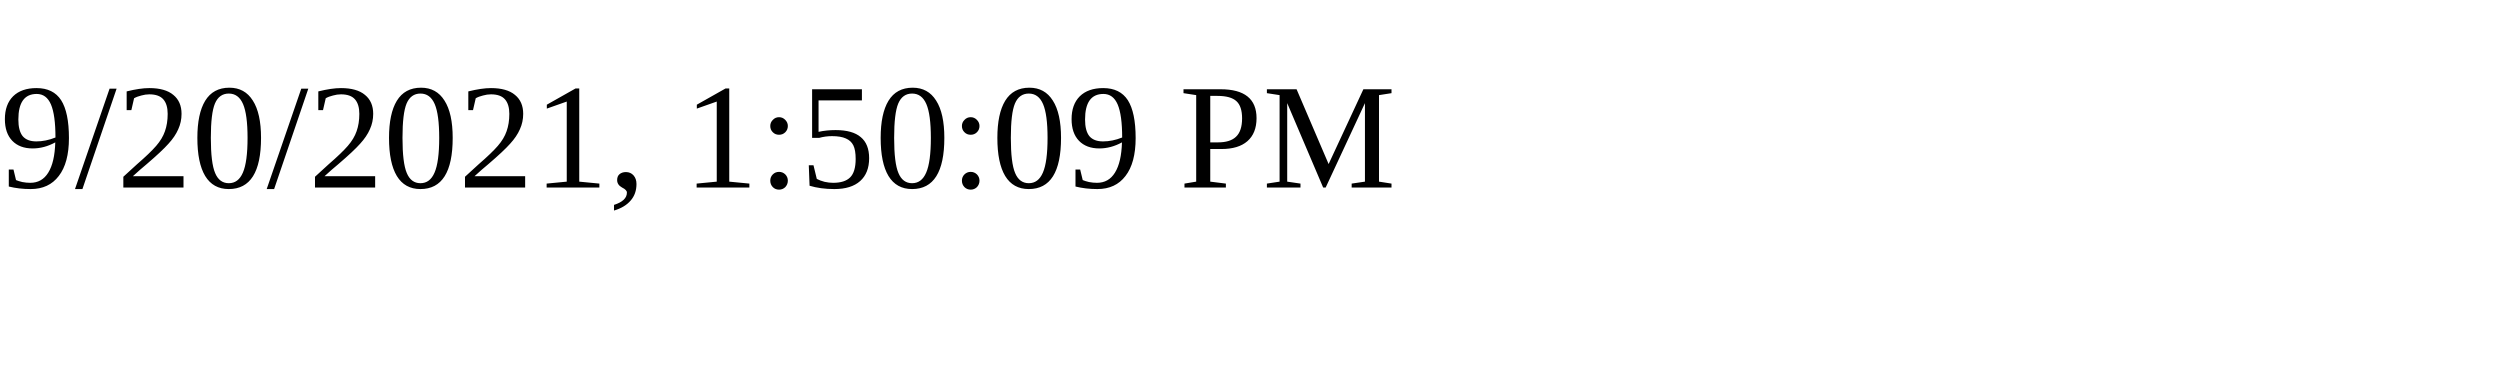
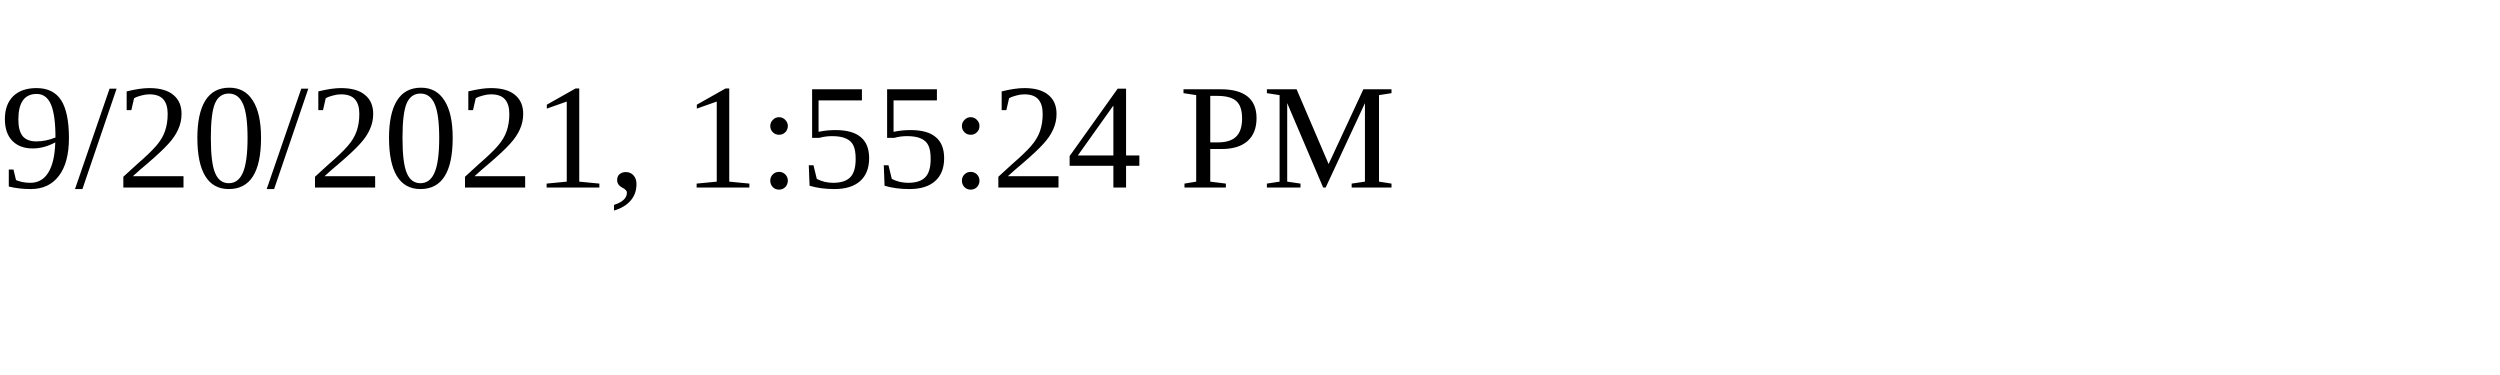
<svg xmlns="http://www.w3.org/2000/svg" height="30" width="200">
-   <text x="0" y="15">9/20/2021, 1:50:09 PM</text>
+   <text x="0" y="15">9/20/2021, 1:55:24 PM</text>
</svg>
